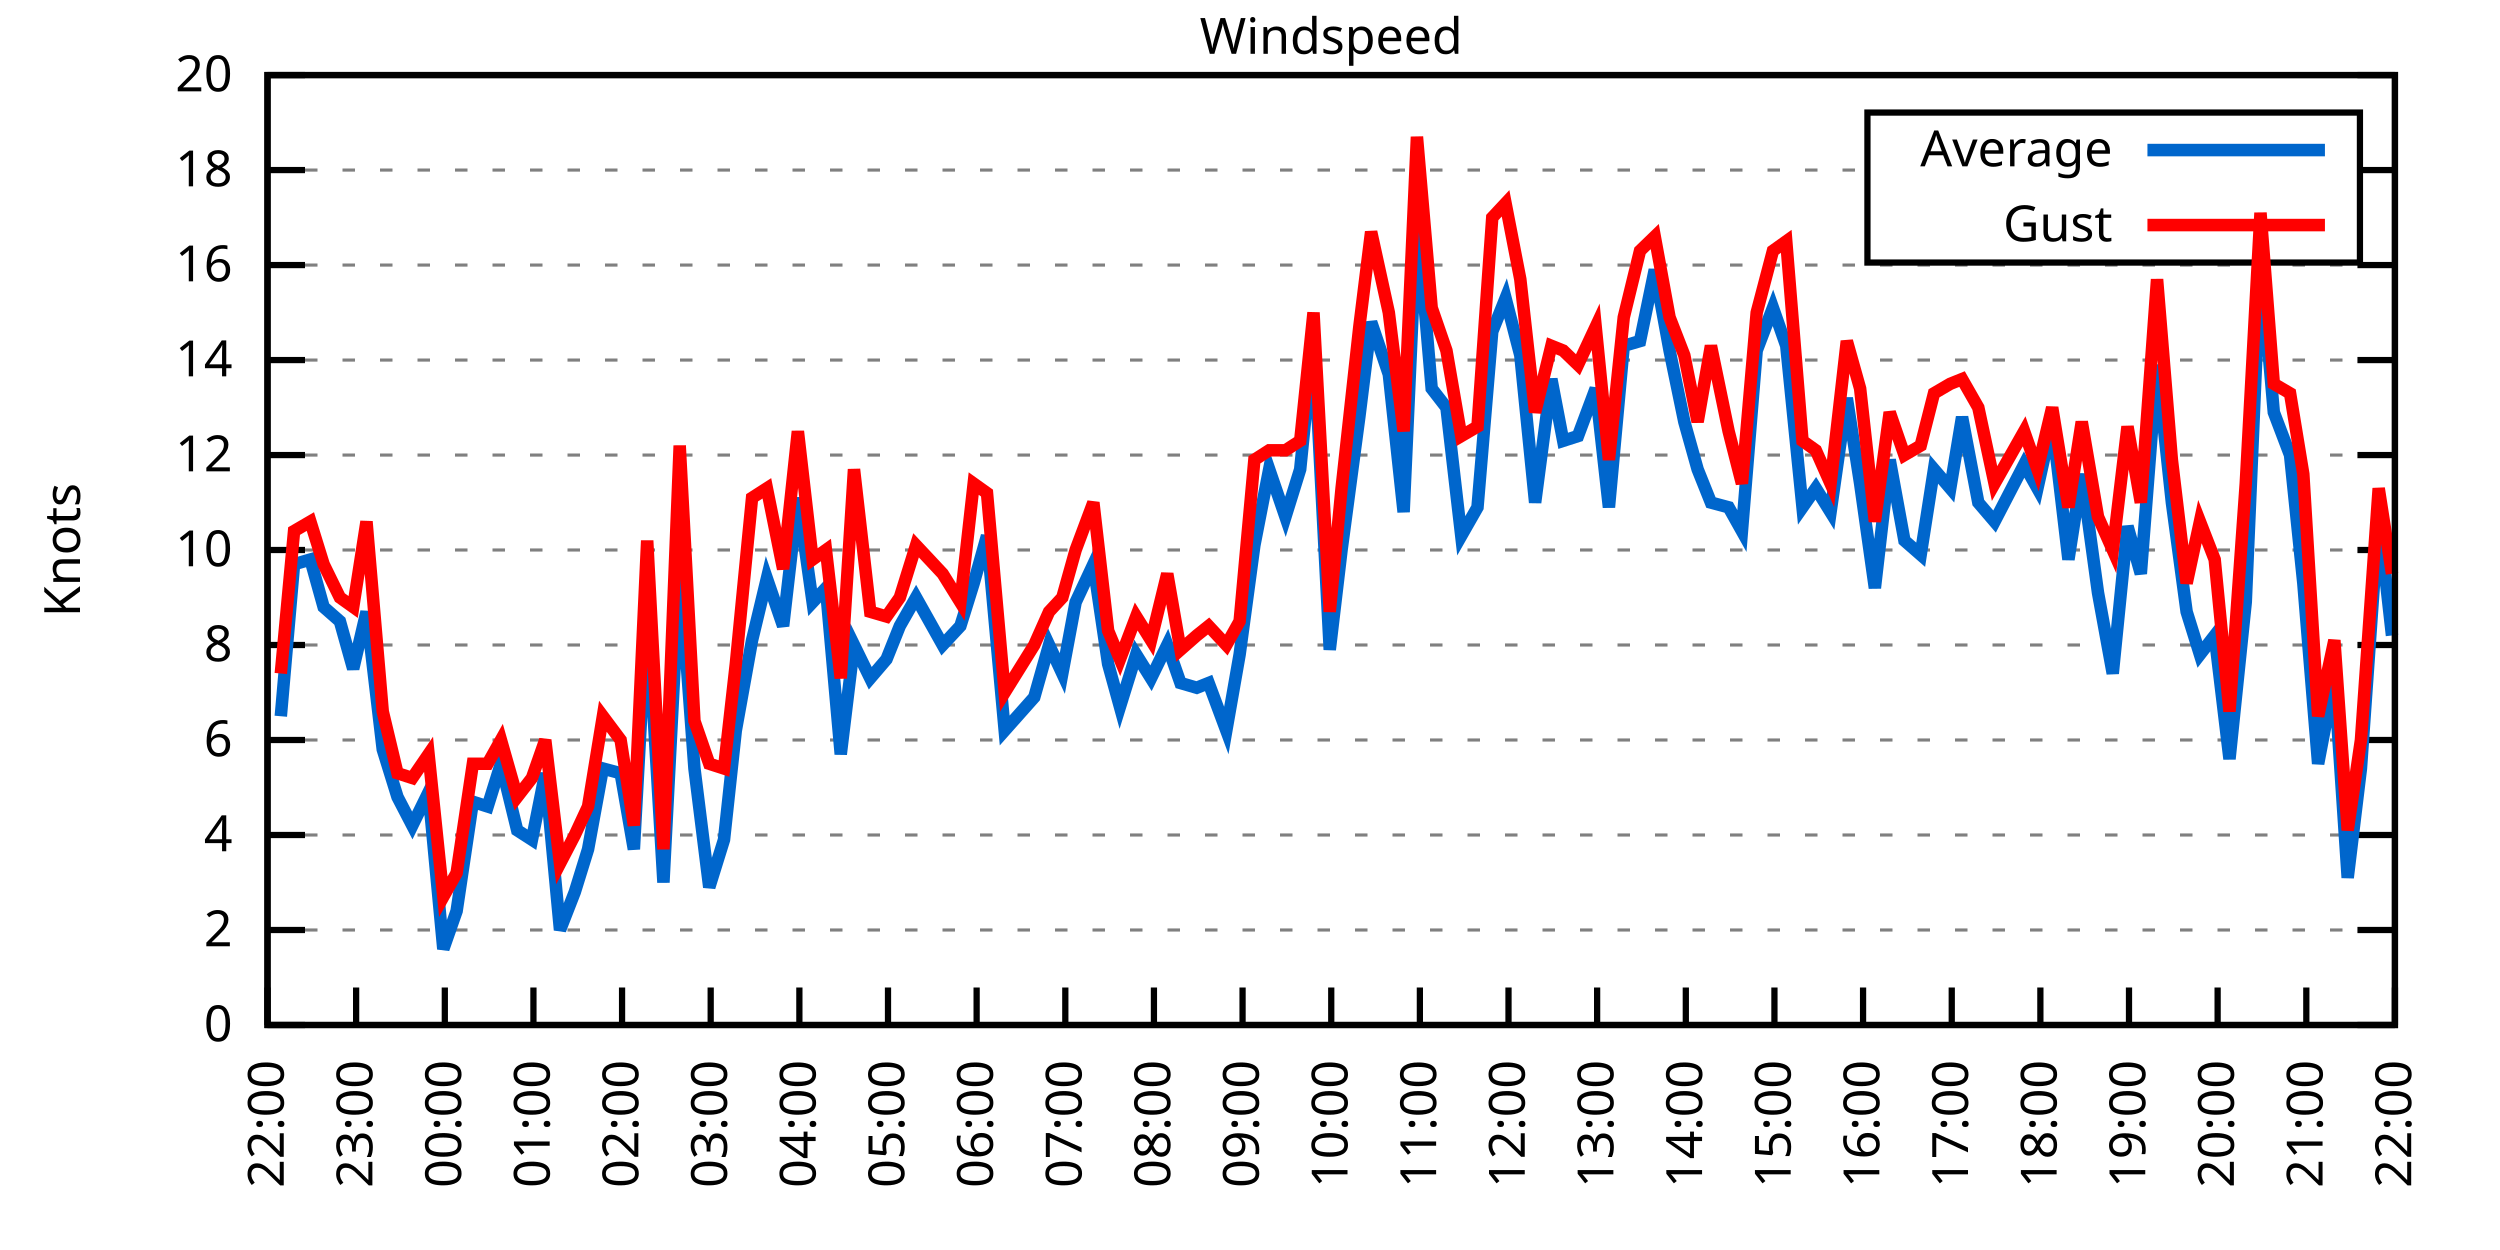
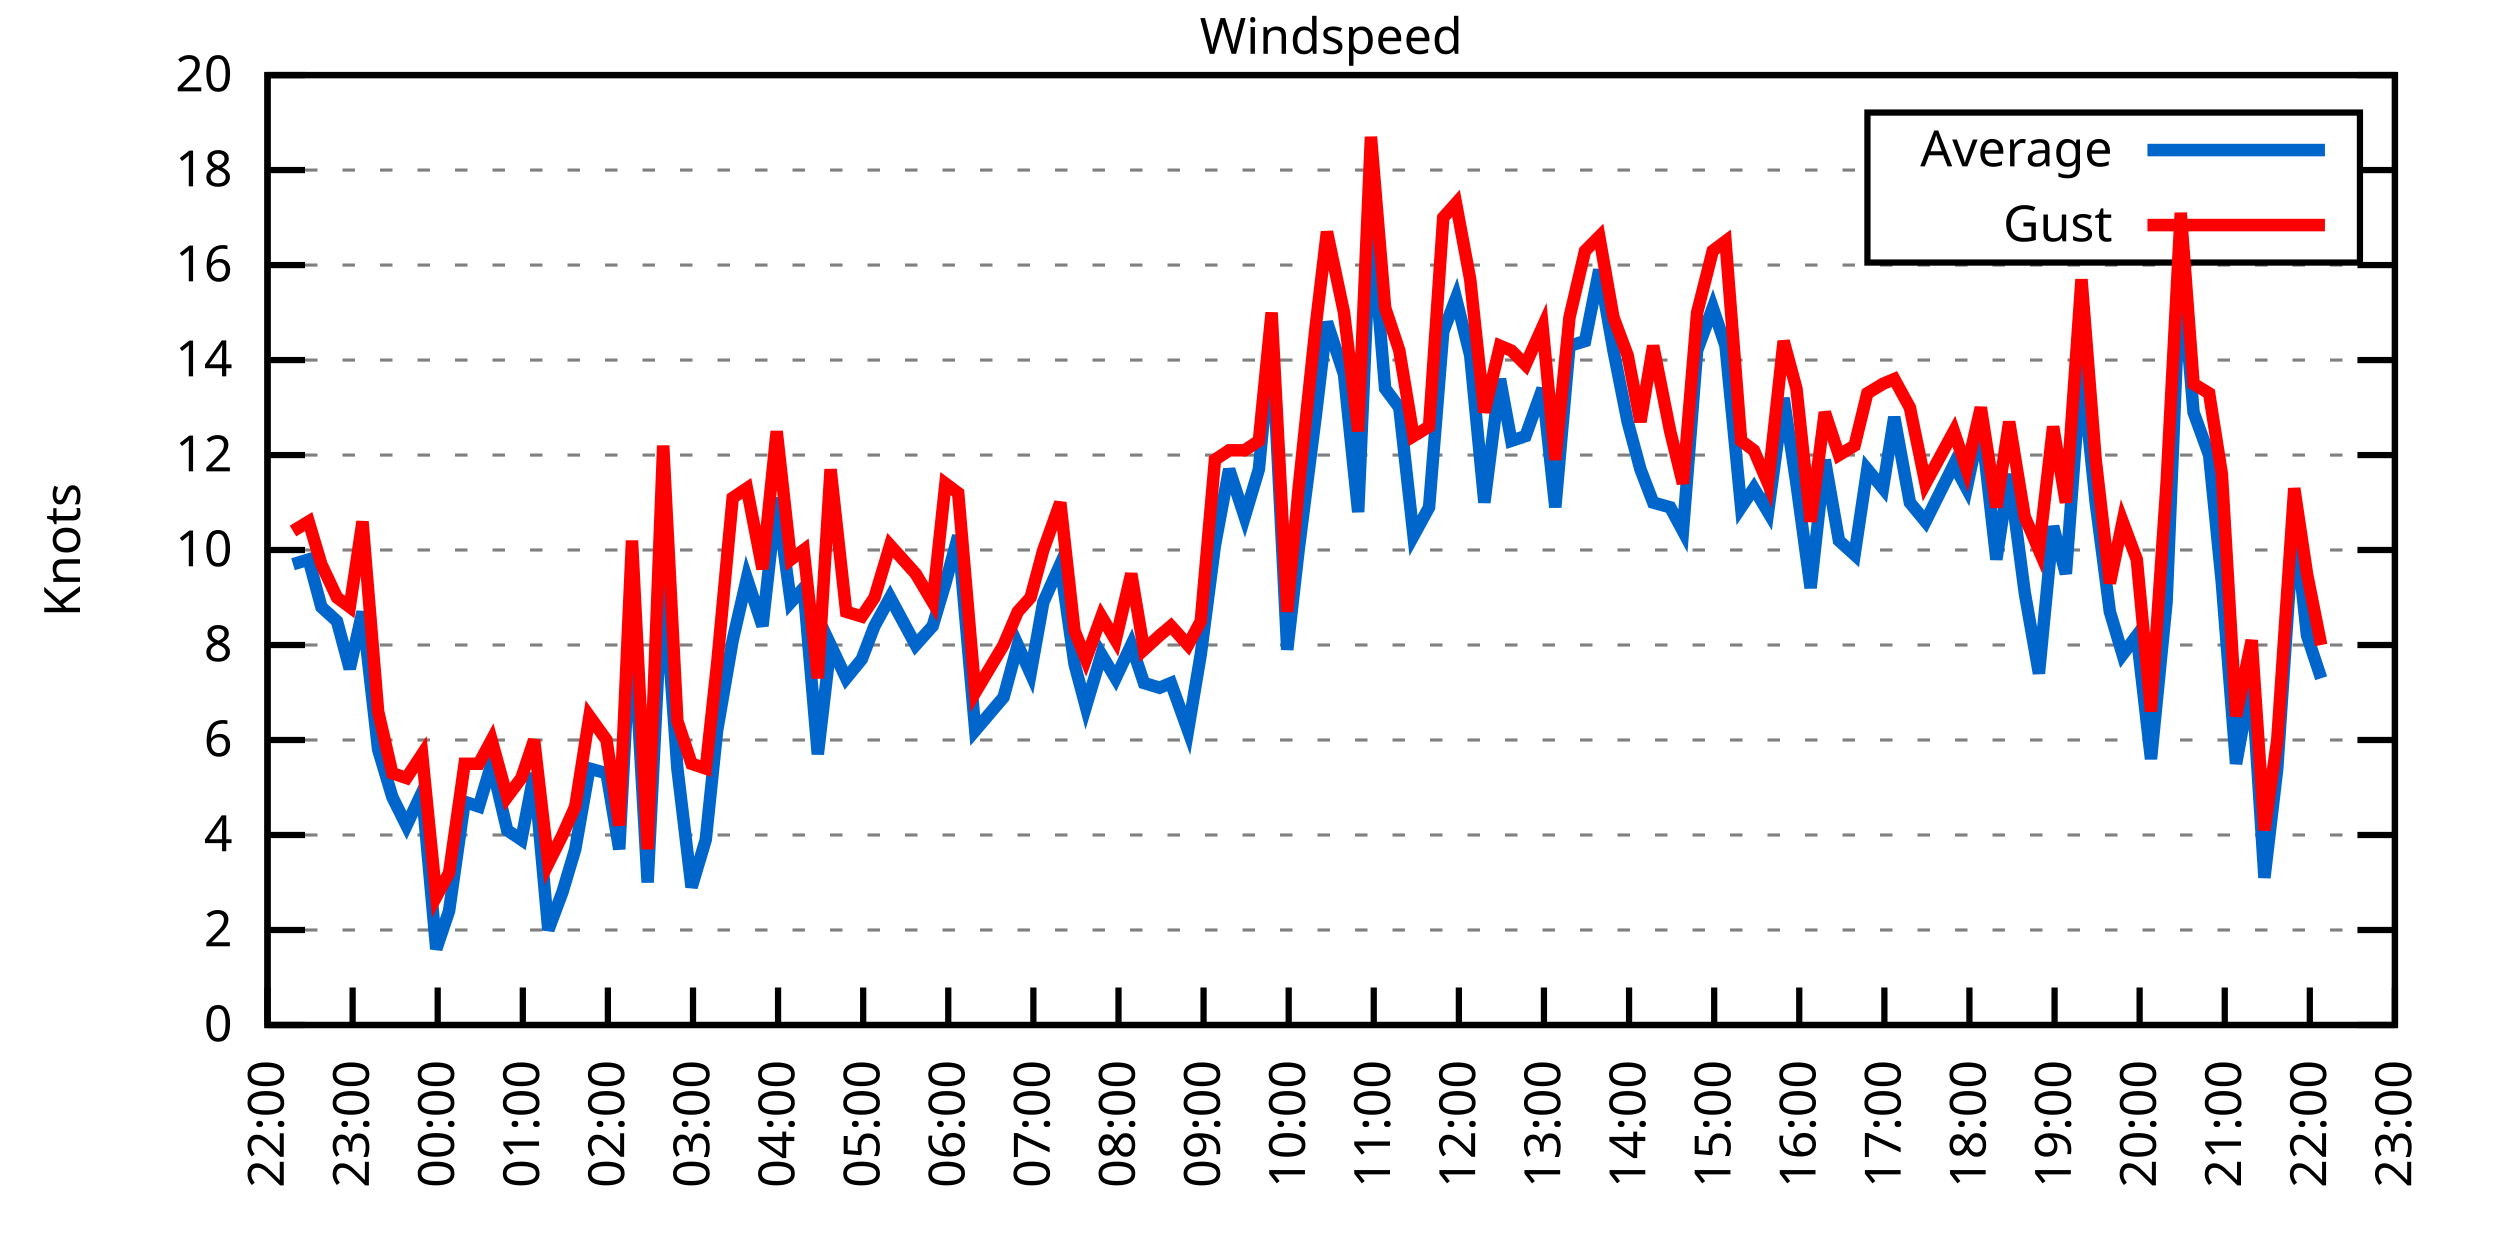
<svg xmlns="http://www.w3.org/2000/svg" xmlns:xlink="http://www.w3.org/1999/xlink" width="400" height="200" viewBox="0 0 400 200">
  <g id="gnuplot_canvas">
    <rect x="0" y="0" width="400" height="200" fill="none" />
    <defs>
      <circle id="gpDot" r="0.5" stroke-width="0.5" stroke="currentColor" />
      <path id="gpPt0" stroke-width="0.333" stroke="currentColor" d="M-1,0 h2 M0,-1 v2" />
      <path id="gpPt1" stroke-width="0.333" stroke="currentColor" d="M-1,-1 L1,1 M1,-1 L-1,1" />
      <path id="gpPt2" stroke-width="0.333" stroke="currentColor" d="M-1,0 L1,0 M0,-1 L0,1 M-1,-1 L1,1 M-1,1 L1,-1" />
      <rect id="gpPt3" stroke-width="0.333" stroke="currentColor" x="-1" y="-1" width="2" height="2" />
      <rect id="gpPt4" stroke-width="0.333" stroke="currentColor" fill="currentColor" x="-1" y="-1" width="2" height="2" />
      <circle id="gpPt5" stroke-width="0.333" stroke="currentColor" cx="0" cy="0" r="1" />
      <use xlink:href="#gpPt5" id="gpPt6" fill="currentColor" stroke="none" />
      <path id="gpPt7" stroke-width="0.333" stroke="currentColor" d="M0,-1.33 L-1.33,0.67 L1.33,0.67 z" />
      <use xlink:href="#gpPt7" id="gpPt8" fill="currentColor" stroke="none" />
      <use xlink:href="#gpPt7" id="gpPt9" stroke="currentColor" transform="rotate(180)" />
      <use xlink:href="#gpPt9" id="gpPt10" fill="currentColor" stroke="none" />
      <use xlink:href="#gpPt3" id="gpPt11" stroke="currentColor" transform="rotate(45)" />
      <use xlink:href="#gpPt11" id="gpPt12" fill="currentColor" stroke="none" />
      <path id="gpPt13" stroke-width="0.333" stroke="currentColor" d="M0,1.330 L1.265,0.411 L0.782,-1.067 L-0.782,-1.076 L-1.265,0.411 z" />
      <use xlink:href="#gpPt13" id="gpPt14" fill="currentColor" stroke="none" />
      <filter id="textbox" filterUnits="objectBoundingBox" x="0" y="0" height="1" width="1">
        <feFlood flood-color="white" flood-opacity="1" result="bgnd" />
        <feComposite in="SourceGraphic" in2="bgnd" operator="atop" />
      </filter>
      <filter id="greybox" filterUnits="objectBoundingBox" x="0" y="0" height="1" width="1">
        <feFlood flood-color="lightgrey" flood-opacity="1" result="grey" />
        <feComposite in="SourceGraphic" in2="grey" operator="atop" />
      </filter>
    </defs>
    <g fill="none" color="white" stroke="currentColor" stroke-width="1.00" stroke-linecap="butt" stroke-linejoin="miter">
</g>
    <g fill="none" color="black" stroke="currentColor" stroke-width="1.00" stroke-linecap="butt" stroke-linejoin="miter">
      <g stroke="none" shape-rendering="crispEdges">
        <polygon fill="rgb(255, 255, 255)" points="42.80,164.00 383.18,164.00 383.18,12.02 42.80,12.02 " />
      </g>
    </g>
    <g fill="none" color="black" stroke="currentColor" stroke-width="1.00" stroke-linecap="butt" stroke-linejoin="miter">
</g>
    <g fill="none" color="black" stroke="black" stroke-width="0.50" stroke-linecap="butt" stroke-linejoin="miter">
</g>
    <g fill="none" color="gray" stroke="currentColor" stroke-width="0.50" stroke-linecap="butt" stroke-linejoin="miter">
      <path stroke="gray" stroke-dasharray="2,4" class="gridline" d="M42.80,164.00 L383.19,164.00  " />
    </g>
    <g fill="none" color="gray" stroke="gray" stroke-width="1.00" stroke-linecap="butt" stroke-linejoin="miter">
</g>
    <g fill="none" color="black" stroke="currentColor" stroke-width="1.00" stroke-linecap="butt" stroke-linejoin="miter">
      <path stroke="black" d="M42.80,164.00 L48.80,164.00 M383.19,164.00 L377.19,164.00  " />
      <g transform="translate(37.20,166.60)" stroke="none" fill="black" font-family="Sans" font-size="8.00" text-anchor="end">
        <text>
          <tspan font-family="Sans"> 0</tspan>
        </text>
      </g>
    </g>
    <g fill="none" color="black" stroke="currentColor" stroke-width="1.00" stroke-linecap="butt" stroke-linejoin="miter">
</g>
    <g fill="none" color="black" stroke="black" stroke-width="0.50" stroke-linecap="butt" stroke-linejoin="miter">
</g>
    <g fill="none" color="gray" stroke="currentColor" stroke-width="0.50" stroke-linecap="butt" stroke-linejoin="miter">
      <path stroke="gray" stroke-dasharray="2,4" class="gridline" d="M42.80,148.80 L383.19,148.80  " />
    </g>
    <g fill="none" color="gray" stroke="gray" stroke-width="1.00" stroke-linecap="butt" stroke-linejoin="miter">
</g>
    <g fill="none" color="black" stroke="currentColor" stroke-width="1.00" stroke-linecap="butt" stroke-linejoin="miter">
      <path stroke="black" d="M42.80,148.80 L48.80,148.80 M383.19,148.80 L377.19,148.80  " />
      <g transform="translate(37.20,151.40)" stroke="none" fill="black" font-family="Sans" font-size="8.00" text-anchor="end">
        <text>
          <tspan font-family="Sans"> 2</tspan>
        </text>
      </g>
    </g>
    <g fill="none" color="black" stroke="currentColor" stroke-width="1.00" stroke-linecap="butt" stroke-linejoin="miter">
</g>
    <g fill="none" color="black" stroke="black" stroke-width="0.50" stroke-linecap="butt" stroke-linejoin="miter">
</g>
    <g fill="none" color="gray" stroke="currentColor" stroke-width="0.50" stroke-linecap="butt" stroke-linejoin="miter">
      <path stroke="gray" stroke-dasharray="2,4" class="gridline" d="M42.80,133.60 L383.19,133.60  " />
    </g>
    <g fill="none" color="gray" stroke="gray" stroke-width="1.00" stroke-linecap="butt" stroke-linejoin="miter">
</g>
    <g fill="none" color="black" stroke="currentColor" stroke-width="1.00" stroke-linecap="butt" stroke-linejoin="miter">
      <path stroke="black" d="M42.80,133.60 L48.80,133.60 M383.19,133.60 L377.19,133.60  " />
      <g transform="translate(37.20,136.20)" stroke="none" fill="black" font-family="Sans" font-size="8.00" text-anchor="end">
        <text>
          <tspan font-family="Sans"> 4</tspan>
        </text>
      </g>
    </g>
    <g fill="none" color="black" stroke="currentColor" stroke-width="1.00" stroke-linecap="butt" stroke-linejoin="miter">
</g>
    <g fill="none" color="black" stroke="black" stroke-width="0.50" stroke-linecap="butt" stroke-linejoin="miter">
</g>
    <g fill="none" color="gray" stroke="currentColor" stroke-width="0.50" stroke-linecap="butt" stroke-linejoin="miter">
      <path stroke="gray" stroke-dasharray="2,4" class="gridline" d="M42.80,118.40 L383.19,118.40  " />
    </g>
    <g fill="none" color="gray" stroke="gray" stroke-width="1.00" stroke-linecap="butt" stroke-linejoin="miter">
</g>
    <g fill="none" color="black" stroke="currentColor" stroke-width="1.00" stroke-linecap="butt" stroke-linejoin="miter">
      <path stroke="black" d="M42.80,118.40 L48.80,118.40 M383.19,118.40 L377.19,118.40  " />
      <g transform="translate(37.20,121.00)" stroke="none" fill="black" font-family="Sans" font-size="8.00" text-anchor="end">
        <text>
          <tspan font-family="Sans"> 6</tspan>
        </text>
      </g>
    </g>
    <g fill="none" color="black" stroke="currentColor" stroke-width="1.00" stroke-linecap="butt" stroke-linejoin="miter">
</g>
    <g fill="none" color="black" stroke="black" stroke-width="0.50" stroke-linecap="butt" stroke-linejoin="miter">
</g>
    <g fill="none" color="gray" stroke="currentColor" stroke-width="0.50" stroke-linecap="butt" stroke-linejoin="miter">
      <path stroke="gray" stroke-dasharray="2,4" class="gridline" d="M42.80,103.20 L383.19,103.20  " />
    </g>
    <g fill="none" color="gray" stroke="gray" stroke-width="1.00" stroke-linecap="butt" stroke-linejoin="miter">
</g>
    <g fill="none" color="black" stroke="currentColor" stroke-width="1.00" stroke-linecap="butt" stroke-linejoin="miter">
      <path stroke="black" d="M42.80,103.20 L48.80,103.20 M383.19,103.20 L377.19,103.20  " />
      <g transform="translate(37.20,105.80)" stroke="none" fill="black" font-family="Sans" font-size="8.00" text-anchor="end">
        <text>
          <tspan font-family="Sans"> 8</tspan>
        </text>
      </g>
    </g>
    <g fill="none" color="black" stroke="currentColor" stroke-width="1.00" stroke-linecap="butt" stroke-linejoin="miter">
</g>
    <g fill="none" color="black" stroke="black" stroke-width="0.50" stroke-linecap="butt" stroke-linejoin="miter">
</g>
    <g fill="none" color="gray" stroke="currentColor" stroke-width="0.50" stroke-linecap="butt" stroke-linejoin="miter">
      <path stroke="gray" stroke-dasharray="2,4" class="gridline" d="M42.80,88.00 L383.19,88.00  " />
    </g>
    <g fill="none" color="gray" stroke="gray" stroke-width="1.00" stroke-linecap="butt" stroke-linejoin="miter">
</g>
    <g fill="none" color="black" stroke="currentColor" stroke-width="1.00" stroke-linecap="butt" stroke-linejoin="miter">
      <path stroke="black" d="M42.80,88.00 L48.80,88.00 M383.19,88.00 L377.19,88.00  " />
      <g transform="translate(37.20,90.60)" stroke="none" fill="black" font-family="Sans" font-size="8.00" text-anchor="end">
        <text>
          <tspan font-family="Sans"> 10</tspan>
        </text>
      </g>
    </g>
    <g fill="none" color="black" stroke="currentColor" stroke-width="1.00" stroke-linecap="butt" stroke-linejoin="miter">
</g>
    <g fill="none" color="black" stroke="black" stroke-width="0.50" stroke-linecap="butt" stroke-linejoin="miter">
</g>
    <g fill="none" color="gray" stroke="currentColor" stroke-width="0.50" stroke-linecap="butt" stroke-linejoin="miter">
      <path stroke="gray" stroke-dasharray="2,4" class="gridline" d="M42.80,72.81 L383.19,72.81  " />
    </g>
    <g fill="none" color="gray" stroke="gray" stroke-width="1.00" stroke-linecap="butt" stroke-linejoin="miter">
</g>
    <g fill="none" color="black" stroke="currentColor" stroke-width="1.00" stroke-linecap="butt" stroke-linejoin="miter">
      <path stroke="black" d="M42.80,72.81 L48.80,72.81 M383.19,72.81 L377.19,72.81  " />
      <g transform="translate(37.20,75.41)" stroke="none" fill="black" font-family="Sans" font-size="8.00" text-anchor="end">
        <text>
          <tspan font-family="Sans"> 12</tspan>
        </text>
      </g>
    </g>
    <g fill="none" color="black" stroke="currentColor" stroke-width="1.00" stroke-linecap="butt" stroke-linejoin="miter">
</g>
    <g fill="none" color="black" stroke="black" stroke-width="0.50" stroke-linecap="butt" stroke-linejoin="miter">
</g>
    <g fill="none" color="gray" stroke="currentColor" stroke-width="0.50" stroke-linecap="butt" stroke-linejoin="miter">
      <path stroke="gray" stroke-dasharray="2,4" class="gridline" d="M42.80,57.61 L383.19,57.61  " />
    </g>
    <g fill="none" color="gray" stroke="gray" stroke-width="1.00" stroke-linecap="butt" stroke-linejoin="miter">
</g>
    <g fill="none" color="black" stroke="currentColor" stroke-width="1.00" stroke-linecap="butt" stroke-linejoin="miter">
      <path stroke="black" d="M42.80,57.61 L48.80,57.61 M383.19,57.61 L377.19,57.61  " />
      <g transform="translate(37.20,60.21)" stroke="none" fill="black" font-family="Sans" font-size="8.00" text-anchor="end">
        <text>
          <tspan font-family="Sans"> 14</tspan>
        </text>
      </g>
    </g>
    <g fill="none" color="black" stroke="currentColor" stroke-width="1.00" stroke-linecap="butt" stroke-linejoin="miter">
</g>
    <g fill="none" color="black" stroke="black" stroke-width="0.50" stroke-linecap="butt" stroke-linejoin="miter">
</g>
    <g fill="none" color="gray" stroke="currentColor" stroke-width="0.50" stroke-linecap="butt" stroke-linejoin="miter">
      <path stroke="gray" stroke-dasharray="2,4" class="gridline" d="M42.80,42.41 L383.19,42.41  " />
    </g>
    <g fill="none" color="gray" stroke="gray" stroke-width="1.00" stroke-linecap="butt" stroke-linejoin="miter">
</g>
    <g fill="none" color="black" stroke="currentColor" stroke-width="1.00" stroke-linecap="butt" stroke-linejoin="miter">
      <path stroke="black" d="M42.80,42.41 L48.80,42.41 M383.19,42.41 L377.19,42.41  " />
      <g transform="translate(37.20,45.01)" stroke="none" fill="black" font-family="Sans" font-size="8.00" text-anchor="end">
        <text>
          <tspan font-family="Sans"> 16</tspan>
        </text>
      </g>
    </g>
    <g fill="none" color="black" stroke="currentColor" stroke-width="1.00" stroke-linecap="butt" stroke-linejoin="miter">
</g>
    <g fill="none" color="black" stroke="black" stroke-width="0.50" stroke-linecap="butt" stroke-linejoin="miter">
</g>
    <g fill="none" color="gray" stroke="currentColor" stroke-width="0.50" stroke-linecap="butt" stroke-linejoin="miter">
      <path stroke="gray" stroke-dasharray="2,4" class="gridline" d="M42.80,27.21 L298.79,27.21 M377.59,27.21 L383.19,27.21  " />
    </g>
    <g fill="none" color="gray" stroke="gray" stroke-width="1.00" stroke-linecap="butt" stroke-linejoin="miter">
</g>
    <g fill="none" color="black" stroke="currentColor" stroke-width="1.00" stroke-linecap="butt" stroke-linejoin="miter">
      <path stroke="black" d="M42.80,27.21 L48.80,27.21 M383.19,27.21 L377.19,27.21  " />
      <g transform="translate(37.20,29.81)" stroke="none" fill="black" font-family="Sans" font-size="8.00" text-anchor="end">
        <text>
          <tspan font-family="Sans"> 18</tspan>
        </text>
      </g>
    </g>
    <g fill="none" color="black" stroke="currentColor" stroke-width="1.00" stroke-linecap="butt" stroke-linejoin="miter">
</g>
    <g fill="none" color="black" stroke="black" stroke-width="0.50" stroke-linecap="butt" stroke-linejoin="miter">
</g>
    <g fill="none" color="gray" stroke="currentColor" stroke-width="0.50" stroke-linecap="butt" stroke-linejoin="miter">
      <path stroke="gray" stroke-dasharray="2,4" class="gridline" d="M42.80,12.01 L383.19,12.01  " />
    </g>
    <g fill="none" color="gray" stroke="gray" stroke-width="1.00" stroke-linecap="butt" stroke-linejoin="miter">
</g>
    <g fill="none" color="black" stroke="currentColor" stroke-width="1.00" stroke-linecap="butt" stroke-linejoin="miter">
      <path stroke="black" d="M42.80,12.01 L48.80,12.01 M383.19,12.01 L377.19,12.01  " />
      <g transform="translate(37.20,14.61)" stroke="none" fill="black" font-family="Sans" font-size="8.00" text-anchor="end">
        <text>
          <tspan font-family="Sans"> 20</tspan>
        </text>
      </g>
    </g>
    <g fill="none" color="black" stroke="currentColor" stroke-width="1.00" stroke-linecap="butt" stroke-linejoin="miter">
      <path stroke="black" d="M42.80,164.00 L42.80,158.00  " />
      <g transform="translate(45.40,169.60) rotate(270.00)" stroke="none" fill="black" font-family="Sans" font-size="8.00" text-anchor="end">
        <text>
          <tspan font-family="Sans">22:00</tspan>
        </text>
      </g>
    </g>
    <g fill="none" color="black" stroke="currentColor" stroke-width="1.00" stroke-linecap="butt" stroke-linejoin="miter">
-       <path stroke="black" d="M56.98,164.00 L56.98,158.00  " />
-       <g transform="translate(59.58,169.60) rotate(270.00)" stroke="none" fill="black" font-family="Sans" font-size="8.00" text-anchor="end">
+       <path stroke="black" d="M56.42,164.00 L56.42,158.00  " />
+       <g transform="translate(59.02,169.60) rotate(270.00)" stroke="none" fill="black" font-family="Sans" font-size="8.00" text-anchor="end">
        <text>
          <tspan font-family="Sans">23:00</tspan>
        </text>
      </g>
    </g>
    <g fill="none" color="black" stroke="currentColor" stroke-width="1.00" stroke-linecap="butt" stroke-linejoin="miter">
-       <path stroke="black" d="M71.17,164.00 L71.17,158.00  " />
-       <g transform="translate(73.77,169.60) rotate(270.00)" stroke="none" fill="black" font-family="Sans" font-size="8.00" text-anchor="end">
+       <path stroke="black" d="M70.03,164.00 L70.03,158.00  " />
+       <g transform="translate(72.63,169.60) rotate(270.00)" stroke="none" fill="black" font-family="Sans" font-size="8.00" text-anchor="end">
        <text>
          <tspan font-family="Sans">00:00</tspan>
        </text>
      </g>
    </g>
    <g fill="none" color="black" stroke="currentColor" stroke-width="1.00" stroke-linecap="butt" stroke-linejoin="miter">
-       <path stroke="black" d="M85.35,164.00 L85.35,158.00  " />
-       <g transform="translate(87.95,169.60) rotate(270.00)" stroke="none" fill="black" font-family="Sans" font-size="8.00" text-anchor="end">
+       <path stroke="black" d="M83.65,164.00 L83.65,158.00  " />
+       <g transform="translate(86.25,169.60) rotate(270.00)" stroke="none" fill="black" font-family="Sans" font-size="8.00" text-anchor="end">
        <text>
          <tspan font-family="Sans">01:00</tspan>
        </text>
      </g>
    </g>
    <g fill="none" color="black" stroke="currentColor" stroke-width="1.00" stroke-linecap="butt" stroke-linejoin="miter">
-       <path stroke="black" d="M99.53,164.00 L99.53,158.00  " />
-       <g transform="translate(102.13,169.60) rotate(270.00)" stroke="none" fill="black" font-family="Sans" font-size="8.00" text-anchor="end">
+       <path stroke="black" d="M97.26,164.00 L97.26,158.00  " />
+       <g transform="translate(99.86,169.60) rotate(270.00)" stroke="none" fill="black" font-family="Sans" font-size="8.00" text-anchor="end">
        <text>
          <tspan font-family="Sans">02:00</tspan>
        </text>
      </g>
    </g>
    <g fill="none" color="black" stroke="currentColor" stroke-width="1.00" stroke-linecap="butt" stroke-linejoin="miter">
-       <path stroke="black" d="M113.71,164.00 L113.71,158.00  " />
-       <g transform="translate(116.31,169.60) rotate(270.00)" stroke="none" fill="black" font-family="Sans" font-size="8.00" text-anchor="end">
+       <path stroke="black" d="M110.88,164.00 L110.88,158.00  " />
+       <g transform="translate(113.48,169.60) rotate(270.00)" stroke="none" fill="black" font-family="Sans" font-size="8.00" text-anchor="end">
        <text>
          <tspan font-family="Sans">03:00</tspan>
        </text>
      </g>
    </g>
    <g fill="none" color="black" stroke="currentColor" stroke-width="1.00" stroke-linecap="butt" stroke-linejoin="miter">
-       <path stroke="black" d="M127.90,164.00 L127.90,158.00  " />
-       <g transform="translate(130.50,169.60) rotate(270.00)" stroke="none" fill="black" font-family="Sans" font-size="8.00" text-anchor="end">
+       <path stroke="black" d="M124.49,164.00 L124.49,158.00  " />
+       <g transform="translate(127.09,169.60) rotate(270.00)" stroke="none" fill="black" font-family="Sans" font-size="8.00" text-anchor="end">
        <text>
          <tspan font-family="Sans">04:00</tspan>
        </text>
      </g>
    </g>
    <g fill="none" color="black" stroke="currentColor" stroke-width="1.00" stroke-linecap="butt" stroke-linejoin="miter">
-       <path stroke="black" d="M142.08,164.00 L142.08,158.00  " />
-       <g transform="translate(144.68,169.60) rotate(270.00)" stroke="none" fill="black" font-family="Sans" font-size="8.00" text-anchor="end">
+       <path stroke="black" d="M138.11,164.00 L138.11,158.00  " />
+       <g transform="translate(140.71,169.60) rotate(270.00)" stroke="none" fill="black" font-family="Sans" font-size="8.00" text-anchor="end">
        <text>
          <tspan font-family="Sans">05:00</tspan>
        </text>
      </g>
    </g>
    <g fill="none" color="black" stroke="currentColor" stroke-width="1.00" stroke-linecap="butt" stroke-linejoin="miter">
-       <path stroke="black" d="M156.26,164.00 L156.26,158.00  " />
-       <g transform="translate(158.86,169.60) rotate(270.00)" stroke="none" fill="black" font-family="Sans" font-size="8.00" text-anchor="end">
+       <path stroke="black" d="M151.72,164.00 L151.72,158.00  " />
+       <g transform="translate(154.32,169.60) rotate(270.00)" stroke="none" fill="black" font-family="Sans" font-size="8.00" text-anchor="end">
        <text>
          <tspan font-family="Sans">06:00</tspan>
        </text>
      </g>
    </g>
    <g fill="none" color="black" stroke="currentColor" stroke-width="1.00" stroke-linecap="butt" stroke-linejoin="miter">
-       <path stroke="black" d="M170.45,164.00 L170.45,158.00  " />
-       <g transform="translate(173.05,169.60) rotate(270.00)" stroke="none" fill="black" font-family="Sans" font-size="8.00" text-anchor="end">
+       <path stroke="black" d="M165.34,164.00 L165.34,158.00  " />
+       <g transform="translate(167.94,169.60) rotate(270.00)" stroke="none" fill="black" font-family="Sans" font-size="8.00" text-anchor="end">
        <text>
          <tspan font-family="Sans">07:00</tspan>
        </text>
      </g>
    </g>
    <g fill="none" color="black" stroke="currentColor" stroke-width="1.00" stroke-linecap="butt" stroke-linejoin="miter">
-       <path stroke="black" d="M184.63,164.00 L184.63,158.00  " />
-       <g transform="translate(187.23,169.60) rotate(270.00)" stroke="none" fill="black" font-family="Sans" font-size="8.00" text-anchor="end">
+       <path stroke="black" d="M178.96,164.00 L178.96,158.00  " />
+       <g transform="translate(181.56,169.60) rotate(270.00)" stroke="none" fill="black" font-family="Sans" font-size="8.00" text-anchor="end">
        <text>
          <tspan font-family="Sans">08:00</tspan>
        </text>
      </g>
    </g>
    <g fill="none" color="black" stroke="currentColor" stroke-width="1.00" stroke-linecap="butt" stroke-linejoin="miter">
-       <path stroke="black" d="M198.81,164.00 L198.81,158.00  " />
-       <g transform="translate(201.41,169.60) rotate(270.00)" stroke="none" fill="black" font-family="Sans" font-size="8.00" text-anchor="end">
+       <path stroke="black" d="M192.57,164.00 L192.57,158.00  " />
+       <g transform="translate(195.17,169.60) rotate(270.00)" stroke="none" fill="black" font-family="Sans" font-size="8.00" text-anchor="end">
        <text>
          <tspan font-family="Sans">09:00</tspan>
        </text>
      </g>
    </g>
    <g fill="none" color="black" stroke="currentColor" stroke-width="1.00" stroke-linecap="butt" stroke-linejoin="miter">
-       <path stroke="black" d="M213.00,164.00 L213.00,158.00  " />
-       <g transform="translate(215.60,169.60) rotate(270.00)" stroke="none" fill="black" font-family="Sans" font-size="8.00" text-anchor="end">
+       <path stroke="black" d="M206.19,164.00 L206.19,158.00  " />
+       <g transform="translate(208.79,169.60) rotate(270.00)" stroke="none" fill="black" font-family="Sans" font-size="8.00" text-anchor="end">
        <text>
          <tspan font-family="Sans">10:00</tspan>
        </text>
      </g>
    </g>
    <g fill="none" color="black" stroke="currentColor" stroke-width="1.00" stroke-linecap="butt" stroke-linejoin="miter">
-       <path stroke="black" d="M227.18,164.00 L227.18,158.00  " />
-       <g transform="translate(229.78,169.60) rotate(270.00)" stroke="none" fill="black" font-family="Sans" font-size="8.00" text-anchor="end">
+       <path stroke="black" d="M219.80,164.00 L219.80,158.00  " />
+       <g transform="translate(222.40,169.60) rotate(270.00)" stroke="none" fill="black" font-family="Sans" font-size="8.00" text-anchor="end">
        <text>
          <tspan font-family="Sans">11:00</tspan>
        </text>
      </g>
    </g>
    <g fill="none" color="black" stroke="currentColor" stroke-width="1.00" stroke-linecap="butt" stroke-linejoin="miter">
-       <path stroke="black" d="M241.36,164.00 L241.36,158.00  " />
-       <g transform="translate(243.96,169.60) rotate(270.00)" stroke="none" fill="black" font-family="Sans" font-size="8.00" text-anchor="end">
+       <path stroke="black" d="M233.42,164.00 L233.42,158.00  " />
+       <g transform="translate(236.02,169.60) rotate(270.00)" stroke="none" fill="black" font-family="Sans" font-size="8.00" text-anchor="end">
        <text>
          <tspan font-family="Sans">12:00</tspan>
        </text>
      </g>
    </g>
    <g fill="none" color="black" stroke="currentColor" stroke-width="1.00" stroke-linecap="butt" stroke-linejoin="miter">
-       <path stroke="black" d="M255.54,164.00 L255.54,158.00  " />
-       <g transform="translate(258.14,169.60) rotate(270.00)" stroke="none" fill="black" font-family="Sans" font-size="8.00" text-anchor="end">
+       <path stroke="black" d="M247.03,164.00 L247.03,158.00  " />
+       <g transform="translate(249.63,169.60) rotate(270.00)" stroke="none" fill="black" font-family="Sans" font-size="8.00" text-anchor="end">
        <text>
          <tspan font-family="Sans">13:00</tspan>
        </text>
      </g>
    </g>
    <g fill="none" color="black" stroke="currentColor" stroke-width="1.00" stroke-linecap="butt" stroke-linejoin="miter">
-       <path stroke="black" d="M269.73,164.00 L269.73,158.00  " />
-       <g transform="translate(272.33,169.60) rotate(270.00)" stroke="none" fill="black" font-family="Sans" font-size="8.00" text-anchor="end">
+       <path stroke="black" d="M260.65,164.00 L260.65,158.00  " />
+       <g transform="translate(263.25,169.60) rotate(270.00)" stroke="none" fill="black" font-family="Sans" font-size="8.00" text-anchor="end">
        <text>
          <tspan font-family="Sans">14:00</tspan>
        </text>
      </g>
    </g>
    <g fill="none" color="black" stroke="currentColor" stroke-width="1.00" stroke-linecap="butt" stroke-linejoin="miter">
-       <path stroke="black" d="M283.91,164.00 L283.91,158.00  " />
-       <g transform="translate(286.51,169.60) rotate(270.00)" stroke="none" fill="black" font-family="Sans" font-size="8.00" text-anchor="end">
+       <path stroke="black" d="M274.27,164.00 L274.27,158.00  " />
+       <g transform="translate(276.87,169.60) rotate(270.00)" stroke="none" fill="black" font-family="Sans" font-size="8.00" text-anchor="end">
        <text>
          <tspan font-family="Sans">15:00</tspan>
        </text>
      </g>
    </g>
    <g fill="none" color="black" stroke="currentColor" stroke-width="1.00" stroke-linecap="butt" stroke-linejoin="miter">
-       <path stroke="black" d="M298.09,164.00 L298.09,158.00  " />
-       <g transform="translate(300.69,169.60) rotate(270.00)" stroke="none" fill="black" font-family="Sans" font-size="8.00" text-anchor="end">
+       <path stroke="black" d="M287.88,164.00 L287.88,158.00  " />
+       <g transform="translate(290.48,169.60) rotate(270.00)" stroke="none" fill="black" font-family="Sans" font-size="8.00" text-anchor="end">
        <text>
          <tspan font-family="Sans">16:00</tspan>
        </text>
      </g>
    </g>
    <g fill="none" color="black" stroke="currentColor" stroke-width="1.00" stroke-linecap="butt" stroke-linejoin="miter">
-       <path stroke="black" d="M312.28,164.00 L312.28,158.00  " />
-       <g transform="translate(314.88,169.60) rotate(270.00)" stroke="none" fill="black" font-family="Sans" font-size="8.00" text-anchor="end">
+       <path stroke="black" d="M301.50,164.00 L301.50,158.00  " />
+       <g transform="translate(304.10,169.60) rotate(270.00)" stroke="none" fill="black" font-family="Sans" font-size="8.00" text-anchor="end">
        <text>
          <tspan font-family="Sans">17:00</tspan>
        </text>
      </g>
    </g>
    <g fill="none" color="black" stroke="currentColor" stroke-width="1.00" stroke-linecap="butt" stroke-linejoin="miter">
-       <path stroke="black" d="M326.46,164.00 L326.46,158.00  " />
-       <g transform="translate(329.06,169.60) rotate(270.00)" stroke="none" fill="black" font-family="Sans" font-size="8.00" text-anchor="end">
+       <path stroke="black" d="M315.11,164.00 L315.11,158.00  " />
+       <g transform="translate(317.71,169.60) rotate(270.00)" stroke="none" fill="black" font-family="Sans" font-size="8.00" text-anchor="end">
        <text>
          <tspan font-family="Sans">18:00</tspan>
        </text>
      </g>
    </g>
    <g fill="none" color="black" stroke="currentColor" stroke-width="1.00" stroke-linecap="butt" stroke-linejoin="miter">
-       <path stroke="black" d="M340.64,164.00 L340.64,158.00  " />
-       <g transform="translate(343.24,169.60) rotate(270.00)" stroke="none" fill="black" font-family="Sans" font-size="8.00" text-anchor="end">
+       <path stroke="black" d="M328.73,164.00 L328.73,158.00  " />
+       <g transform="translate(331.33,169.60) rotate(270.00)" stroke="none" fill="black" font-family="Sans" font-size="8.00" text-anchor="end">
        <text>
          <tspan font-family="Sans">19:00</tspan>
        </text>
      </g>
    </g>
    <g fill="none" color="black" stroke="currentColor" stroke-width="1.00" stroke-linecap="butt" stroke-linejoin="miter">
-       <path stroke="black" d="M354.82,164.00 L354.82,158.00  " />
-       <g transform="translate(357.42,169.60) rotate(270.00)" stroke="none" fill="black" font-family="Sans" font-size="8.00" text-anchor="end">
+       <path stroke="black" d="M342.34,164.00 L342.34,158.00  " />
+       <g transform="translate(344.94,169.60) rotate(270.00)" stroke="none" fill="black" font-family="Sans" font-size="8.00" text-anchor="end">
        <text>
          <tspan font-family="Sans">20:00</tspan>
        </text>
      </g>
    </g>
    <g fill="none" color="black" stroke="currentColor" stroke-width="1.00" stroke-linecap="butt" stroke-linejoin="miter">
-       <path stroke="black" d="M369.01,164.00 L369.01,158.00  " />
-       <g transform="translate(371.61,169.60) rotate(270.00)" stroke="none" fill="black" font-family="Sans" font-size="8.00" text-anchor="end">
+       <path stroke="black" d="M355.96,164.00 L355.96,158.00  " />
+       <g transform="translate(358.56,169.60) rotate(270.00)" stroke="none" fill="black" font-family="Sans" font-size="8.00" text-anchor="end">
        <text>
          <tspan font-family="Sans">21:00</tspan>
+         </text>
+       </g>
+     </g>
+     <g fill="none" color="black" stroke="currentColor" stroke-width="1.00" stroke-linecap="butt" stroke-linejoin="miter">
+       <path stroke="black" d="M369.57,164.00 L369.57,158.00  " />
+       <g transform="translate(372.17,169.60) rotate(270.00)" stroke="none" fill="black" font-family="Sans" font-size="8.00" text-anchor="end">
+         <text>
+           <tspan font-family="Sans">22:00</tspan>
        </text>
      </g>
    </g>
    <g fill="none" color="black" stroke="currentColor" stroke-width="1.00" stroke-linecap="butt" stroke-linejoin="miter">
      <path stroke="black" d="M383.19,164.00 L383.19,158.00  " />
      <g transform="translate(385.79,169.60) rotate(270.00)" stroke="none" fill="black" font-family="Sans" font-size="8.00" text-anchor="end">
        <text>
-           <tspan font-family="Sans">22:00</tspan>
+           <tspan font-family="Sans">23:00</tspan>
        </text>
      </g>
    </g>
    <g fill="none" color="black" stroke="currentColor" stroke-width="1.00" stroke-linecap="butt" stroke-linejoin="miter">
</g>
    <g fill="none" color="black" stroke="currentColor" stroke-width="1.00" stroke-linecap="butt" stroke-linejoin="miter">
      <path stroke="black" d="M42.80,12.01 L42.80,164.00 L383.19,164.00 L383.19,12.01 L42.80,12.01 Z  " />
    </g>
    <g fill="none" color="black" stroke="currentColor" stroke-width="1.00" stroke-linecap="butt" stroke-linejoin="miter">
</g>
    <g fill="none" color="black" stroke="currentColor" stroke-width="1.00" stroke-linecap="butt" stroke-linejoin="miter">
      <path stroke="black" d="M298.79,42.01 L298.79,18.01 L377.59,18.01 L377.59,42.01 L298.79,42.01 Z  " />
    </g>
    <g id="Windspeed_plot_1">
      <g fill="none" color="white" stroke="black" stroke-width="2.00" stroke-linecap="butt" stroke-linejoin="miter">
</g>
      <g fill="none" color="black" stroke="currentColor" stroke-width="2.00" stroke-linecap="butt" stroke-linejoin="miter">
        <g transform="translate(337.99,26.61)" stroke="none" fill="black" font-family="Sans" font-size="8.00" text-anchor="end">
          <text>
            <tspan font-family="Sans">Average</tspan>
          </text>
        </g>
      </g>
      <g fill="none" color="black" stroke="currentColor" stroke-width="2.00" stroke-linecap="butt" stroke-linejoin="miter">
-         <path stroke="rgb(  0, 102, 204)" d="M343.59,24.01 L371.99,24.01 M44.93,114.60 L47.05,90.28 L49.66,89.52 L51.78,97.12 L54.38,99.40 L56.51,107.00   L58.64,97.88 L61.24,119.92 L63.60,127.52 L65.97,132.08 L68.57,126.76 L70.93,151.84 L73.06,145.76 L75.66,128.28   L78.02,129.04 L80.15,122.20 L82.75,132.84 L85.11,134.36 L87.24,123.72 L89.60,148.80 L91.97,142.72 L94.09,135.88   L96.46,122.96 L99.30,123.72 L101.42,135.88 L103.55,97.12 L106.15,141.20 L108.75,91.04 L111.11,122.96 L113.48,141.96   L115.84,134.36 L117.73,116.88 L120.33,102.44 L122.70,92.56 L125.30,100.16 L127.66,79.65 L130.02,96.36 L132.15,94.08   L134.52,120.68 L136.64,103.20 L139.24,108.52 L141.84,105.48 L143.97,100.16 L146.57,95.60 L148.70,99.40 L150.83,103.20   L153.66,100.16 L155.79,93.32 L157.92,85.73 L160.75,116.88 L165.48,111.56 L167.85,103.20 L169.97,107.76 L172.10,96.36   L174.94,90.28 L177.30,106.24 L179.19,113.08 L181.79,104.72 L184.16,108.52 L186.76,103.20 L188.88,109.28 L191.48,110.04   L193.38,109.28 L196.21,116.88 L198.34,104.72 L200.70,87.25 L203.07,75.09 L205.67,82.69 L208.03,75.09 L210.16,53.81   L212.76,103.96 L214.65,88.00 L217.49,66.73 L219.38,51.53 L222.21,59.89 L224.58,81.93 L226.71,34.81 L229.07,62.17   L231.43,65.21 L233.80,85.73 L236.40,81.17 L238.76,53.05 L240.89,47.73 L243.25,56.85 L245.62,80.41 L248.22,60.65   L250.11,70.53 L252.47,69.77 L255.31,62.17 L257.43,81.17 L259.80,55.33 L262.40,54.57 L264.76,43.17 L267.13,56.09   L269.49,67.49 L271.62,75.09 L273.75,80.41 L276.58,81.17 L278.71,84.97 L281.07,56.09 L283.67,49.25 L285.80,55.33   L288.40,81.17 L290.53,78.13 L292.89,81.93 L295.49,63.69 L297.62,77.37 L299.98,94.08 L302.35,73.57 L304.71,86.49   L307.31,88.76 L309.44,75.09 L312.04,78.13 L313.93,66.73 L316.53,80.41 L319.13,83.45 L323.86,74.33 L325.99,78.13   L328.35,67.49 L330.95,89.52 L333.08,75.85 L335.68,94.84 L338.04,107.76 L340.40,84.21 L342.53,91.80 L345.13,58.37   L347.50,80.41 L349.86,97.88 L351.99,104.72 L354.35,101.68 L356.72,121.44 L359.32,96.36 L361.68,41.65 L363.81,65.97   L366.41,72.81 L368.53,93.32 L370.90,122.20 L373.50,108.52 L375.63,140.44 L377.75,122.96 L380.59,82.69 L382.72,101.68    " />
+         <path stroke="rgb(  0, 102, 204)" d="M343.59,24.01 L371.99,24.01 M46.88,90.28 L49.38,89.52 L51.42,97.12 L53.92,99.40 L55.96,107.00 L58.00,97.88   L60.50,119.92 L62.77,127.52 L65.04,132.08 L67.54,126.76 L69.80,151.84 L71.85,145.76 L74.34,128.28 L76.61,129.04   L78.65,122.20 L81.15,132.84 L83.42,134.36 L85.46,123.72 L87.73,148.80 L90.00,142.72 L92.04,135.88 L94.31,122.96   L97.04,123.72 L99.08,135.88 L101.12,97.12 L103.62,141.20 L106.11,91.04 L108.38,122.96 L110.65,141.96 L112.92,134.36   L114.74,116.88 L117.23,102.44 L119.50,92.56 L122.00,100.16 L124.27,79.65 L126.54,96.36 L128.58,94.08 L130.85,120.68   L132.89,103.20 L135.39,108.52 L137.88,105.48 L139.92,100.16 L142.42,95.60 L144.46,99.40 L146.51,103.20 L149.23,100.16   L151.27,93.32 L153.31,85.73 L156.04,116.88 L160.57,111.56 L162.84,103.20 L164.89,107.76 L166.93,96.36 L169.65,90.28   L171.92,106.24 L173.74,113.08 L176.23,104.72 L178.50,108.52 L181.00,103.20 L183.04,109.28 L185.54,110.04 L187.35,109.28   L190.08,116.88 L192.12,104.72 L194.39,87.25 L196.66,75.09 L199.15,82.69 L201.42,75.09 L203.46,53.81 L205.96,103.96   L207.78,88.00 L210.50,66.73 L212.31,51.53 L215.04,59.89 L217.31,81.93 L219.35,34.81 L221.62,62.17 L223.89,65.21   L226.16,85.73 L228.65,81.17 L230.92,53.05 L232.96,47.73 L235.23,56.85 L237.50,80.41 L240.00,60.65 L241.81,70.53   L244.08,69.77 L246.81,62.17 L248.85,81.17 L251.12,55.33 L253.61,54.57 L255.88,43.17 L258.15,56.09 L260.42,67.49   L262.47,75.09 L264.51,80.41 L267.23,81.17 L269.27,84.97 L271.54,56.09 L274.04,49.25 L276.08,55.33 L278.58,81.17   L280.62,78.13 L282.89,81.93 L285.38,63.69 L287.43,77.37 L289.70,94.08 L291.97,73.57 L294.23,86.49 L296.73,88.76   L298.77,75.09 L301.27,78.13 L303.08,66.73 L305.58,80.41 L308.08,83.45 L312.62,74.33 L314.66,78.13 L316.93,67.49   L319.42,89.52 L321.47,75.85 L323.96,94.84 L326.23,107.76 L328.50,84.21 L330.54,91.80 L333.04,58.37 L335.31,80.41   L337.58,97.88 L339.62,104.72 L341.89,101.68 L344.16,121.44 L346.65,96.36 L348.92,41.65 L350.97,65.97 L353.46,72.81   L355.50,93.32 L357.77,122.20 L360.27,108.52 L362.31,140.44 L364.36,122.96 L367.08,82.69 L369.12,101.68 L371.39,108.52    " />
      </g>
    </g>
    <g id="Windspeed_plot_2">
      <g fill="none" color="black" stroke="currentColor" stroke-width="2.00" stroke-linecap="butt" stroke-linejoin="miter">
        <g transform="translate(337.99,38.61)" stroke="none" fill="black" font-family="Sans" font-size="8.00" text-anchor="end">
          <text>
            <tspan font-family="Sans">Gust</tspan>
          </text>
        </g>
      </g>
      <g fill="none" color="black" stroke="currentColor" stroke-width="2.00" stroke-linecap="butt" stroke-linejoin="miter">
-         <path stroke="rgb(255,   0,   0)" d="M343.59,36.01 L371.99,36.01 M44.93,107.76 L47.05,84.97 L49.66,83.45 L51.78,90.28 L54.38,95.60 L56.51,97.12   L58.64,83.45 L61.24,113.84 L63.60,123.72 L65.97,124.48 L68.57,120.68 L70.93,143.48 L73.06,139.68 L75.66,122.20   L78.02,122.20 L80.15,118.40 L82.75,127.52 L85.11,124.48 L87.24,118.40 L89.60,138.16 L91.97,133.60 L94.09,129.04   L96.46,114.60 L99.30,118.40 L101.42,132.08 L103.55,86.49 L106.15,135.88 L108.75,71.29 L111.11,115.36 L113.48,122.20   L115.84,122.96 L117.73,106.24 L120.33,79.65 L122.70,78.13 L125.30,91.04 L127.66,69.01 L130.02,89.52 L132.15,88.00   L134.52,108.52 L136.64,75.09 L139.24,97.88 L141.84,98.64 L143.97,95.60 L146.57,87.25 L148.70,89.52 L150.83,91.80   L153.66,96.36 L155.79,77.37 L157.92,78.89 L160.75,110.80 L165.48,103.20 L167.85,97.88 L169.97,95.60 L172.10,88.00   L174.94,80.41 L177.30,100.92 L179.19,105.48 L181.79,98.64 L184.16,102.44 L186.76,91.80 L188.88,103.96 L191.48,101.68   L193.38,100.16 L196.21,103.20 L198.34,99.40 L200.70,73.57 L203.07,72.05 L205.67,72.05 L208.03,70.53 L210.16,50.01   L212.76,97.88 L214.65,78.13 L217.49,52.29 L219.38,37.09 L222.21,50.01 L224.58,69.01 L226.71,21.89 L229.07,49.25   L231.43,56.09 L233.80,69.77 L236.40,68.25 L238.76,34.81 L240.89,32.53 L243.25,44.69 L245.62,65.97 L248.22,55.33   L250.11,56.09 L252.47,58.37 L255.31,52.29 L257.43,73.57 L259.80,50.77 L262.40,40.13 L264.76,37.85 L267.13,50.77   L269.49,56.85 L271.62,67.49 L273.75,55.33 L276.58,69.01 L278.71,77.37 L281.07,50.01 L283.67,40.13 L285.80,38.61   L288.40,70.53 L290.53,72.05 L292.89,77.37 L295.49,54.57 L297.62,62.17 L299.98,83.45 L302.35,65.97 L304.71,72.81   L307.31,71.29 L309.44,62.93 L312.04,61.41 L313.93,60.65 L316.53,65.21 L319.13,77.37 L323.86,69.01 L325.99,75.09   L328.35,65.21 L330.95,81.17 L333.08,67.49 L335.68,82.69 L338.04,88.00 L340.40,68.25 L342.53,80.41 L345.13,44.69   L347.50,73.57 L349.86,93.32 L351.99,83.45 L354.35,89.52 L356.72,113.84 L359.32,77.37 L361.68,34.05 L363.81,61.41   L366.41,62.93 L368.53,75.85 L370.90,114.60 L373.50,102.44 L375.63,132.84 L377.75,118.40 L380.59,78.13 L382.72,91.80    " />
+         <path stroke="rgb(255,   0,   0)" d="M343.59,36.01 L371.99,36.01 M46.88,84.97 L49.38,83.45 L51.42,90.28 L53.92,95.60 L55.96,97.12 L58.00,83.45   L60.50,113.84 L62.77,123.72 L65.04,124.48 L67.54,120.68 L69.80,143.48 L71.85,139.68 L74.34,122.20 L76.61,122.20   L78.65,118.40 L81.15,127.52 L83.42,124.48 L85.46,118.40 L87.73,138.16 L90.00,133.60 L92.04,129.04 L94.31,114.60   L97.04,118.40 L99.08,132.08 L101.12,86.49 L103.62,135.88 L106.11,71.29 L108.38,115.36 L110.65,122.20 L112.92,122.96   L114.74,106.24 L117.23,79.65 L119.50,78.13 L122.00,91.04 L124.27,69.01 L126.54,89.52 L128.58,88.00 L130.85,108.52   L132.89,75.09 L135.39,97.88 L137.88,98.64 L139.92,95.60 L142.42,87.25 L144.46,89.52 L146.51,91.80 L149.23,96.36   L151.27,77.37 L153.31,78.89 L156.04,110.80 L160.57,103.20 L162.84,97.88 L164.89,95.60 L166.93,88.00 L169.65,80.41   L171.92,100.92 L173.74,105.48 L176.23,98.64 L178.50,102.44 L181.00,91.80 L183.04,103.96 L185.54,101.68 L187.35,100.16   L190.08,103.20 L192.12,99.40 L194.39,73.57 L196.66,72.05 L199.15,72.05 L201.42,70.53 L203.46,50.01 L205.96,97.88   L207.78,78.13 L210.50,52.29 L212.31,37.09 L215.04,50.01 L217.31,69.01 L219.35,21.89 L221.62,49.25 L223.89,56.09   L226.16,69.77 L228.65,68.25 L230.92,34.81 L232.96,32.53 L235.23,44.69 L237.50,65.97 L240.00,55.33 L241.81,56.09   L244.08,58.37 L246.81,52.29 L248.85,73.57 L251.12,50.77 L253.61,40.13 L255.88,37.85 L258.15,50.77 L260.42,56.85   L262.47,67.49 L264.51,55.33 L267.23,69.01 L269.27,77.37 L271.54,50.01 L274.04,40.13 L276.08,38.61 L278.58,70.53   L280.62,72.05 L282.89,77.37 L285.38,54.57 L287.43,62.17 L289.70,83.45 L291.97,65.97 L294.23,72.81 L296.73,71.29   L298.77,62.93 L301.27,61.41 L303.08,60.65 L305.58,65.21 L308.08,77.37 L312.62,69.01 L314.66,75.09 L316.93,65.21   L319.42,81.17 L321.47,67.49 L323.96,82.69 L326.23,88.00 L328.50,68.25 L330.54,80.41 L333.04,44.69 L335.31,73.57   L337.58,93.32 L339.62,83.45 L341.89,89.52 L344.16,113.84 L346.65,77.37 L348.92,34.05 L350.97,61.41 L353.46,62.93   L355.50,75.85 L357.77,114.60 L360.27,102.44 L362.31,132.84 L364.36,118.40 L367.08,78.13 L369.12,91.80 L371.39,103.20    " />
      </g>
    </g>
    <g fill="none" color="black" stroke="currentColor" stroke-width="2.00" stroke-linecap="butt" stroke-linejoin="miter">
</g>
    <g fill="none" color="black" stroke="black" stroke-width="1.00" stroke-linecap="butt" stroke-linejoin="miter">
</g>
    <g fill="none" color="black" stroke="currentColor" stroke-width="1.00" stroke-linecap="butt" stroke-linejoin="miter">
      <path stroke="black" d="M42.80,12.01 L42.80,164.00 L383.19,164.00 L383.19,12.01 L42.80,12.01 Z  " />
      <g transform="translate(12.80,88.01) rotate(270.00)" stroke="none" fill="black" font-family="Sans" font-size="8.00" text-anchor="middle">
        <text>
          <tspan font-family="Sans">Knots</tspan>
        </text>
      </g>
    </g>
    <g fill="none" color="black" stroke="currentColor" stroke-width="1.00" stroke-linecap="butt" stroke-linejoin="miter">
</g>
    <g fill="none" color="black" stroke="currentColor" stroke-width="1.00" stroke-linecap="butt" stroke-linejoin="miter">
      <g transform="translate(212.99,8.61)" stroke="none" fill="black" font-family="Sans" font-size="8.00" text-anchor="middle">
        <text>
          <tspan font-family="Sans">Windspeed</tspan>
        </text>
      </g>
    </g>
    <g fill="none" color="black" stroke="currentColor" stroke-width="1.00" stroke-linecap="butt" stroke-linejoin="miter">
</g>
  </g>
</svg>
